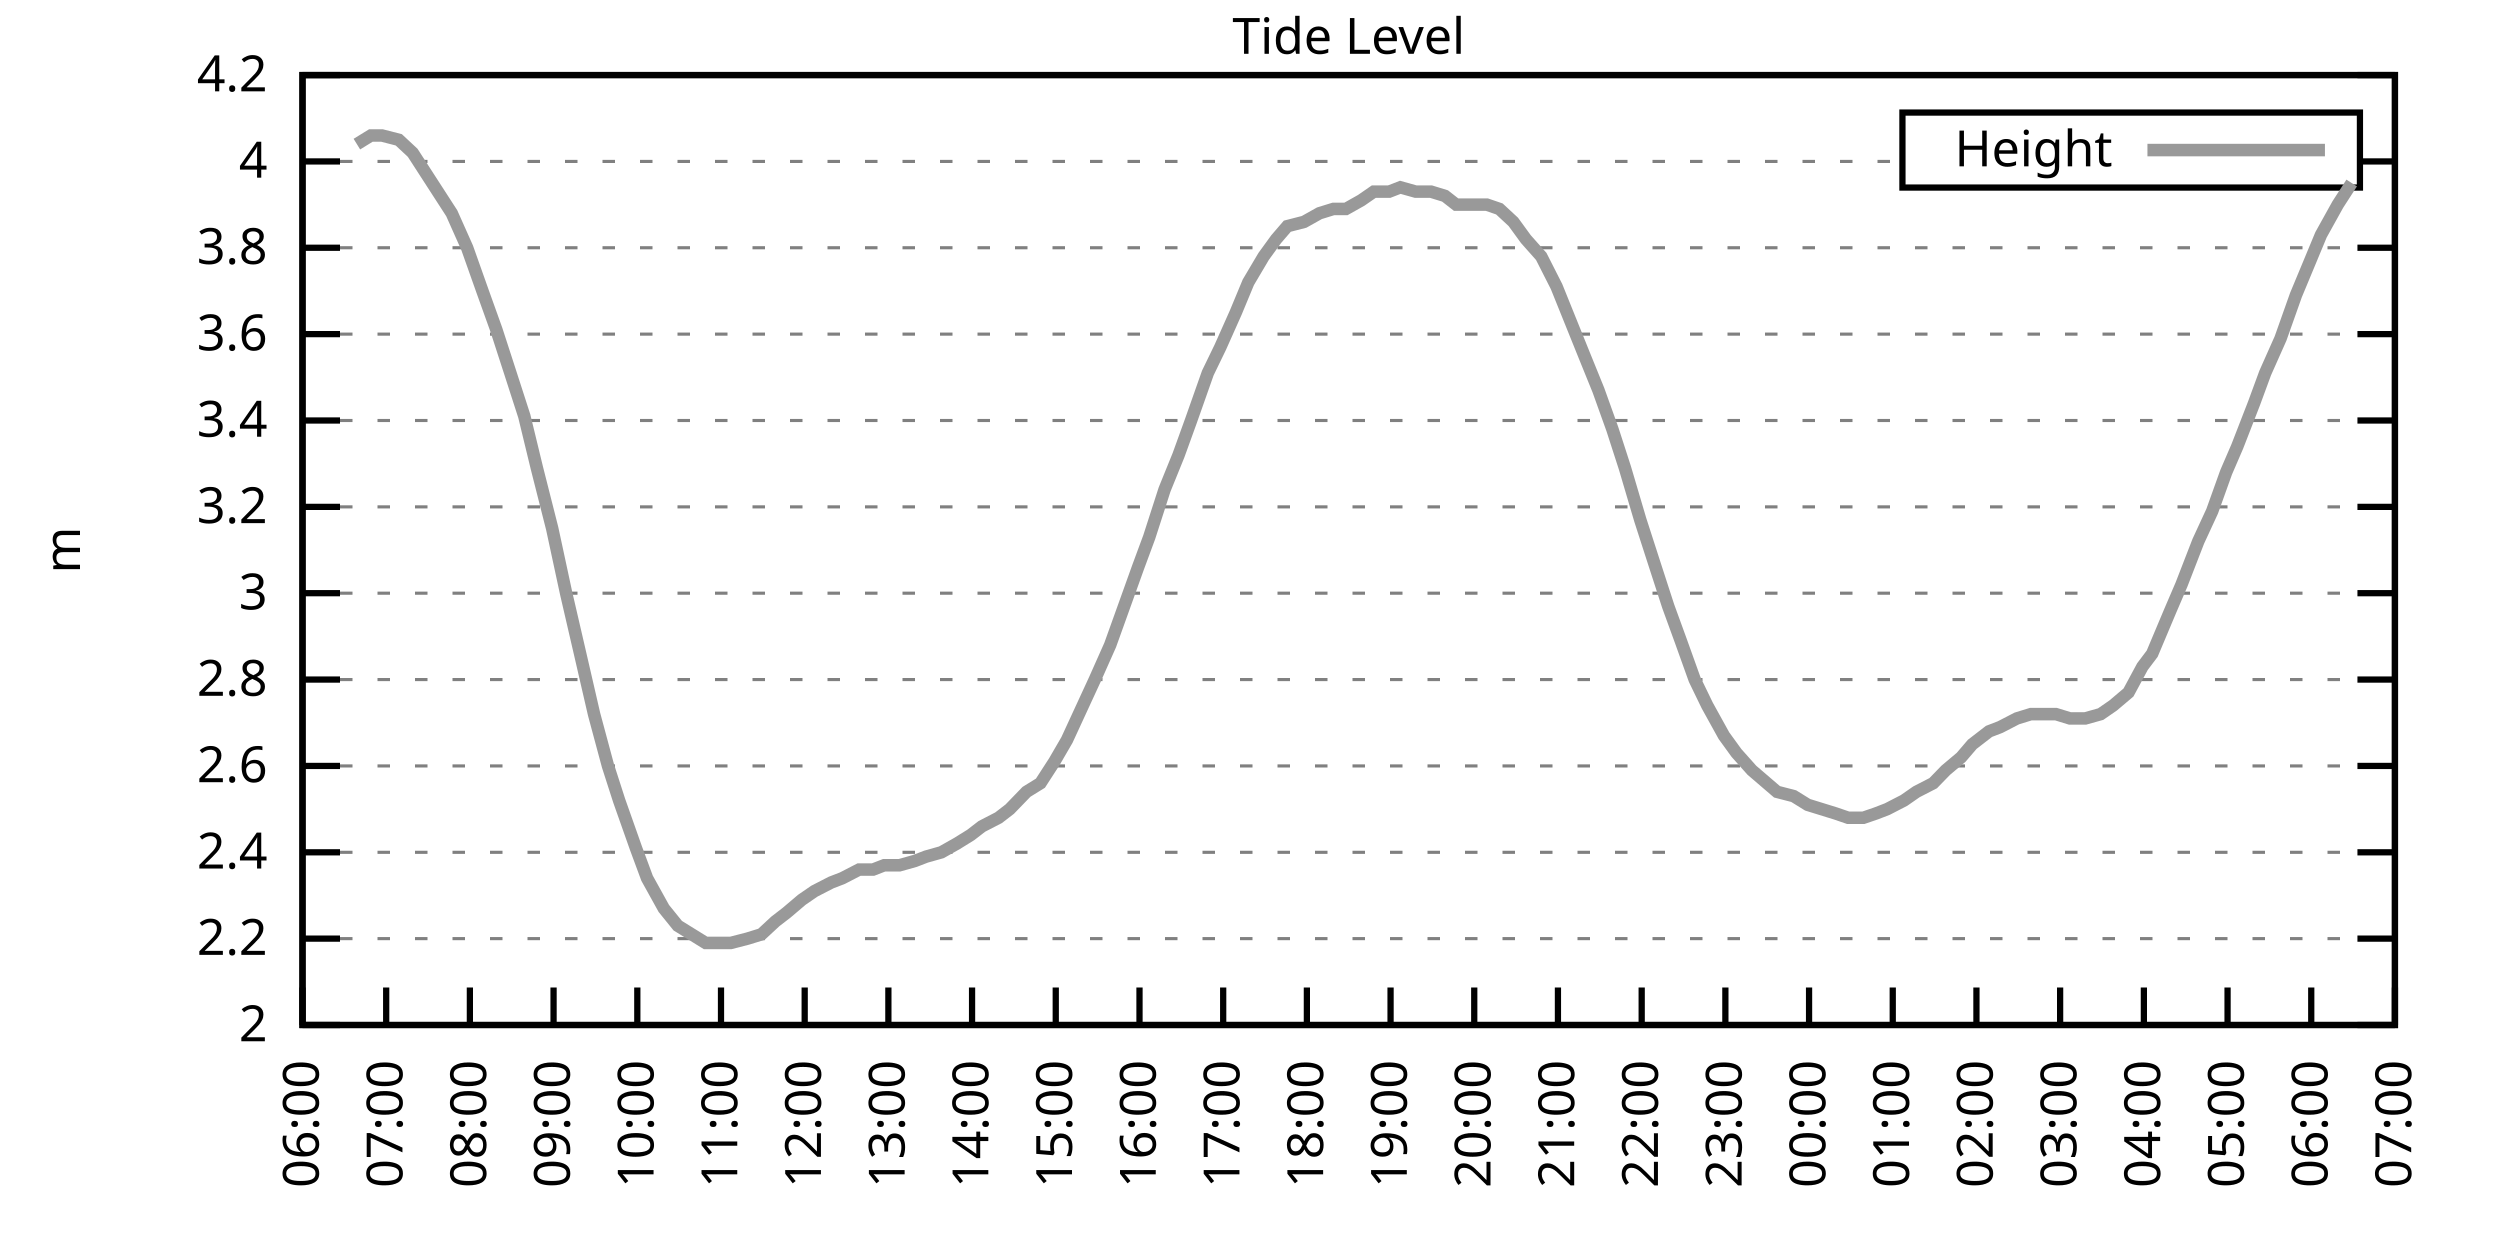
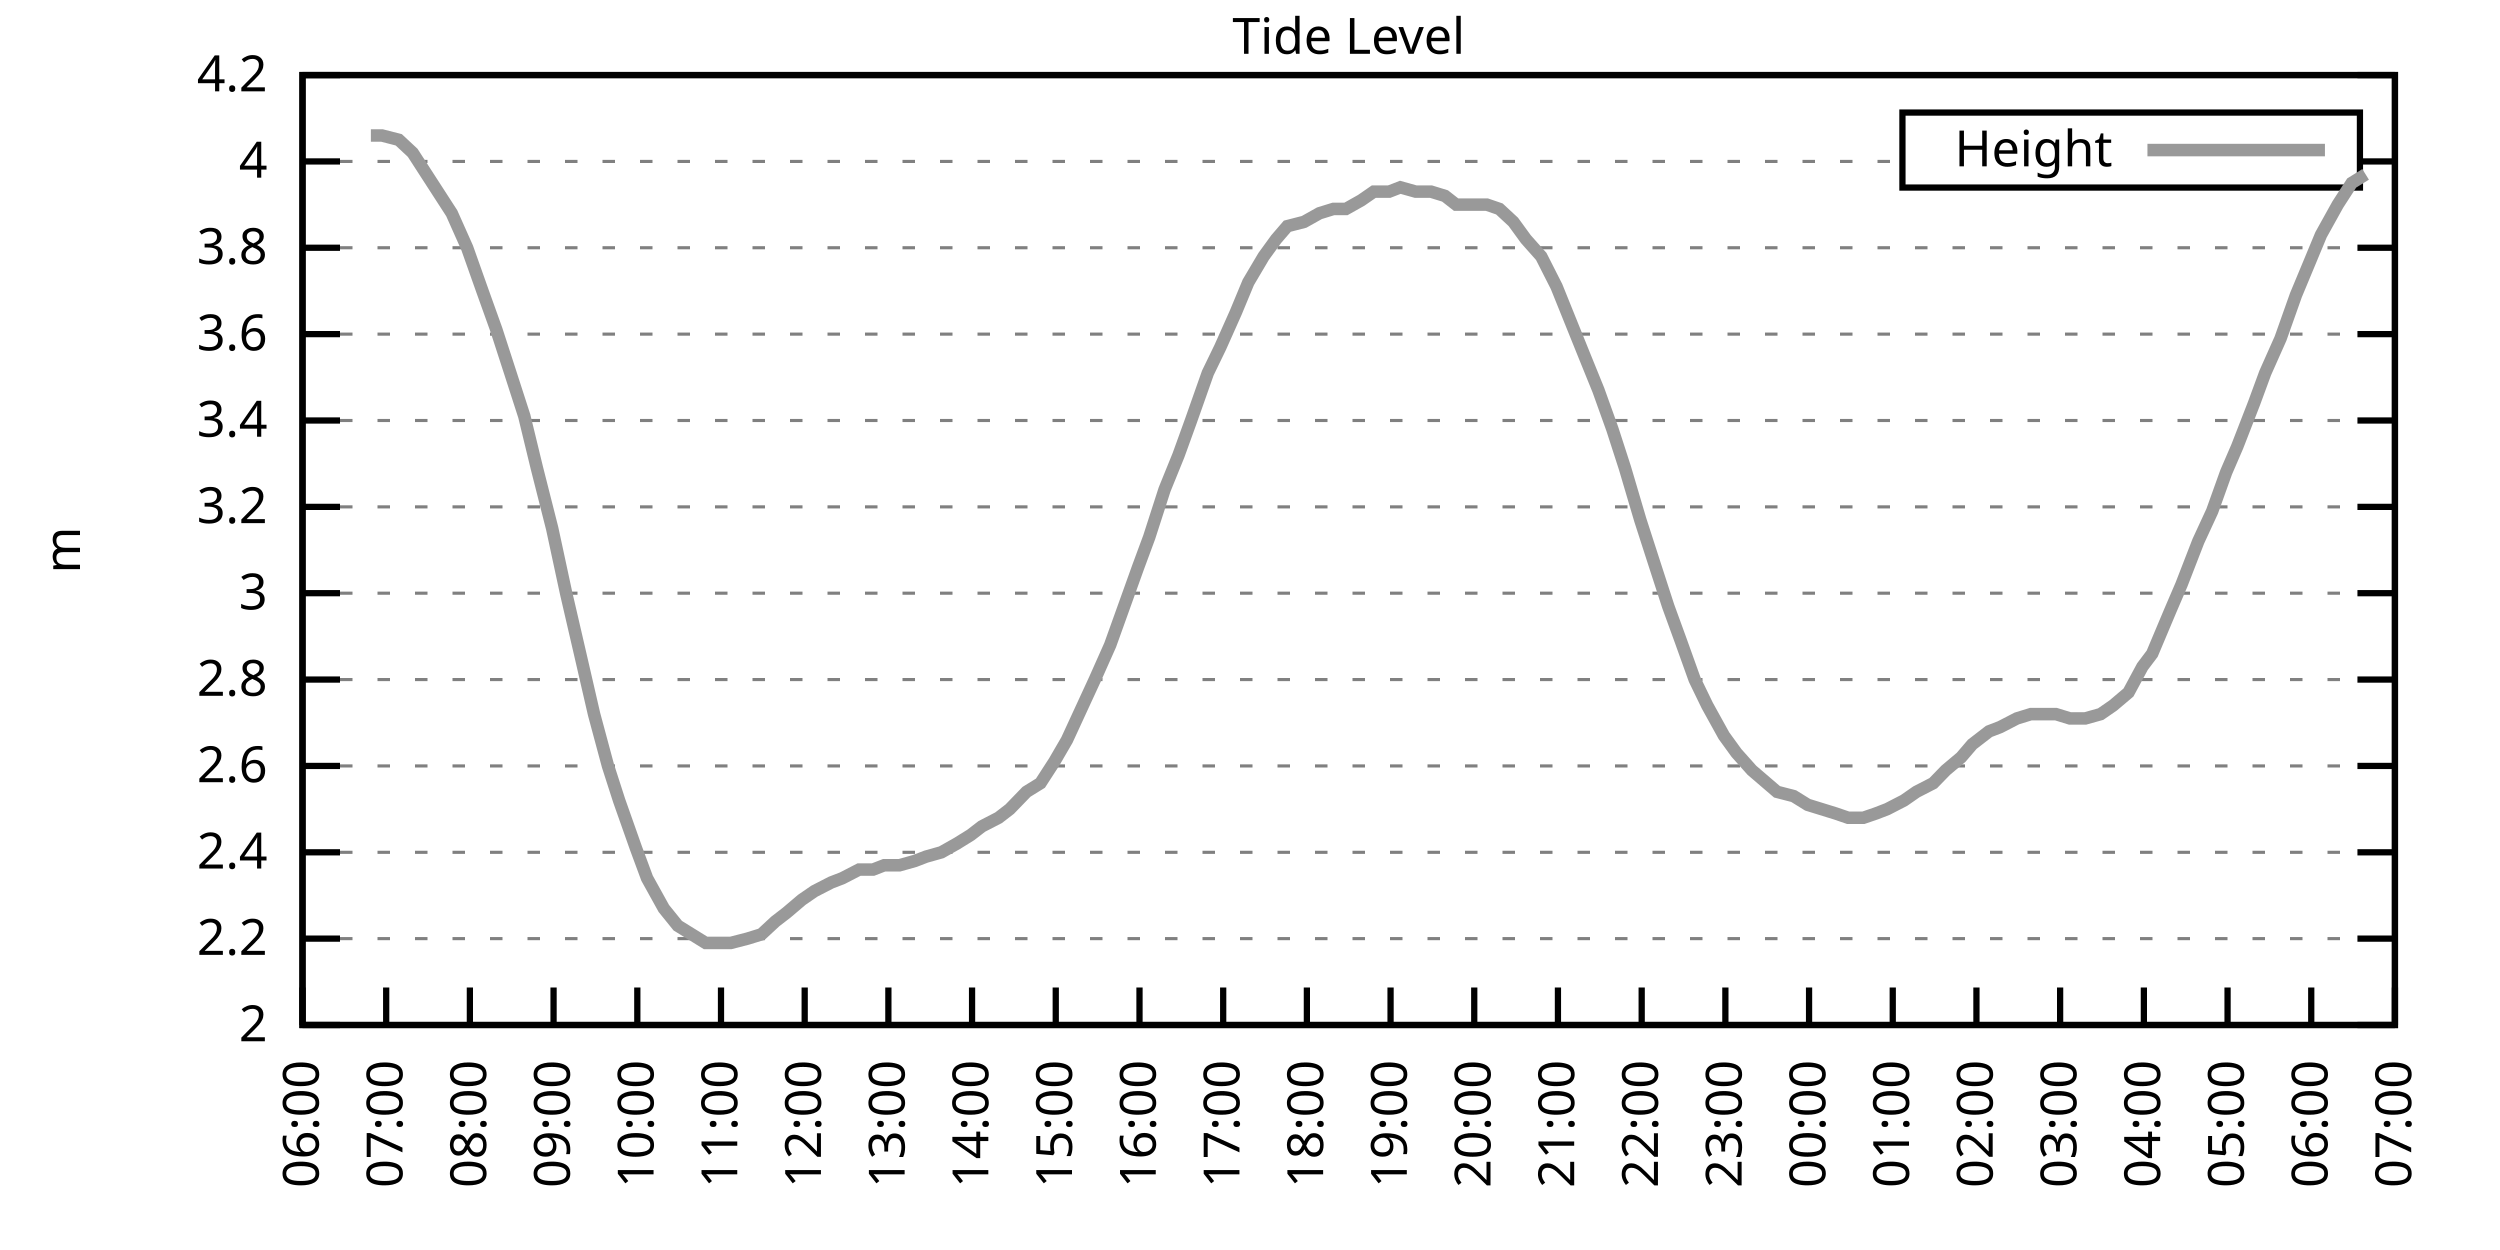
<svg xmlns="http://www.w3.org/2000/svg" xmlns:xlink="http://www.w3.org/1999/xlink" width="400" height="200" viewBox="0 0 400 200">
  <g id="gnuplot_canvas">
    <rect x="0" y="0" width="400" height="200" fill="none" />
    <defs>
      <circle id="gpDot" r="0.5" stroke-width="0.5" stroke="currentColor" />
      <path id="gpPt0" stroke-width="0.333" stroke="currentColor" d="M-1,0 h2 M0,-1 v2" />
      <path id="gpPt1" stroke-width="0.333" stroke="currentColor" d="M-1,-1 L1,1 M1,-1 L-1,1" />
      <path id="gpPt2" stroke-width="0.333" stroke="currentColor" d="M-1,0 L1,0 M0,-1 L0,1 M-1,-1 L1,1 M-1,1 L1,-1" />
      <rect id="gpPt3" stroke-width="0.333" stroke="currentColor" x="-1" y="-1" width="2" height="2" />
      <rect id="gpPt4" stroke-width="0.333" stroke="currentColor" fill="currentColor" x="-1" y="-1" width="2" height="2" />
      <circle id="gpPt5" stroke-width="0.333" stroke="currentColor" cx="0" cy="0" r="1" />
      <use xlink:href="#gpPt5" id="gpPt6" fill="currentColor" stroke="none" />
      <path id="gpPt7" stroke-width="0.333" stroke="currentColor" d="M0,-1.33 L-1.33,0.67 L1.33,0.67 z" />
      <use xlink:href="#gpPt7" id="gpPt8" fill="currentColor" stroke="none" />
      <use xlink:href="#gpPt7" id="gpPt9" stroke="currentColor" transform="rotate(180)" />
      <use xlink:href="#gpPt9" id="gpPt10" fill="currentColor" stroke="none" />
      <use xlink:href="#gpPt3" id="gpPt11" stroke="currentColor" transform="rotate(45)" />
      <use xlink:href="#gpPt11" id="gpPt12" fill="currentColor" stroke="none" />
      <path id="gpPt13" stroke-width="0.333" stroke="currentColor" d="M0,1.330 L1.265,0.411 L0.782,-1.067 L-0.782,-1.076 L-1.265,0.411 z" />
      <use xlink:href="#gpPt13" id="gpPt14" fill="currentColor" stroke="none" />
      <filter id="textbox" filterUnits="objectBoundingBox" x="0" y="0" height="1" width="1">
        <feFlood flood-color="white" flood-opacity="1" result="bgnd" />
        <feComposite in="SourceGraphic" in2="bgnd" operator="atop" />
      </filter>
      <filter id="greybox" filterUnits="objectBoundingBox" x="0" y="0" height="1" width="1">
        <feFlood flood-color="lightgrey" flood-opacity="1" result="grey" />
        <feComposite in="SourceGraphic" in2="grey" operator="atop" />
      </filter>
    </defs>
    <g fill="none" color="white" stroke="currentColor" stroke-width="1.00" stroke-linecap="butt" stroke-linejoin="miter">
</g>
    <g fill="none" color="black" stroke="currentColor" stroke-width="1.00" stroke-linecap="butt" stroke-linejoin="miter">
      <g stroke="none" shape-rendering="crispEdges">
        <polygon fill="rgb(255, 255, 255)" points="48.40,164.00 383.18,164.00 383.18,12.02 48.40,12.02 " />
      </g>
    </g>
    <g fill="none" color="black" stroke="currentColor" stroke-width="1.00" stroke-linecap="butt" stroke-linejoin="miter">
</g>
    <g fill="none" color="black" stroke="black" stroke-width="0.50" stroke-linecap="butt" stroke-linejoin="miter">
</g>
    <g fill="none" color="gray" stroke="currentColor" stroke-width="0.50" stroke-linecap="butt" stroke-linejoin="miter">
      <path stroke="gray" stroke-dasharray="2,4" class="gridline" d="M48.40,164.00 L383.19,164.00  " />
    </g>
    <g fill="none" color="gray" stroke="gray" stroke-width="1.00" stroke-linecap="butt" stroke-linejoin="miter">
</g>
    <g fill="none" color="black" stroke="currentColor" stroke-width="1.00" stroke-linecap="butt" stroke-linejoin="miter">
      <path stroke="black" d="M48.40,164.00 L54.40,164.00 M383.19,164.00 L377.19,164.00  " />
      <g transform="translate(42.80,166.60)" stroke="none" fill="black" font-family="Sans" font-size="8.00" text-anchor="end">
        <text>
          <tspan font-family="Sans"> 2</tspan>
        </text>
      </g>
    </g>
    <g fill="none" color="black" stroke="currentColor" stroke-width="1.00" stroke-linecap="butt" stroke-linejoin="miter">
</g>
    <g fill="none" color="black" stroke="black" stroke-width="0.50" stroke-linecap="butt" stroke-linejoin="miter">
</g>
    <g fill="none" color="gray" stroke="currentColor" stroke-width="0.50" stroke-linecap="butt" stroke-linejoin="miter">
      <path stroke="gray" stroke-dasharray="2,4" class="gridline" d="M48.40,150.18 L383.19,150.18  " />
    </g>
    <g fill="none" color="gray" stroke="gray" stroke-width="1.00" stroke-linecap="butt" stroke-linejoin="miter">
</g>
    <g fill="none" color="black" stroke="currentColor" stroke-width="1.00" stroke-linecap="butt" stroke-linejoin="miter">
      <path stroke="black" d="M48.40,150.18 L54.40,150.18 M383.19,150.18 L377.19,150.18  " />
      <g transform="translate(42.80,152.78)" stroke="none" fill="black" font-family="Sans" font-size="8.00" text-anchor="end">
        <text>
          <tspan font-family="Sans"> 2.2</tspan>
        </text>
      </g>
    </g>
    <g fill="none" color="black" stroke="currentColor" stroke-width="1.00" stroke-linecap="butt" stroke-linejoin="miter">
</g>
    <g fill="none" color="black" stroke="black" stroke-width="0.50" stroke-linecap="butt" stroke-linejoin="miter">
</g>
    <g fill="none" color="gray" stroke="currentColor" stroke-width="0.50" stroke-linecap="butt" stroke-linejoin="miter">
      <path stroke="gray" stroke-dasharray="2,4" class="gridline" d="M48.40,136.37 L383.19,136.37  " />
    </g>
    <g fill="none" color="gray" stroke="gray" stroke-width="1.00" stroke-linecap="butt" stroke-linejoin="miter">
</g>
    <g fill="none" color="black" stroke="currentColor" stroke-width="1.00" stroke-linecap="butt" stroke-linejoin="miter">
      <path stroke="black" d="M48.40,136.37 L54.40,136.37 M383.19,136.37 L377.19,136.37  " />
      <g transform="translate(42.80,138.97)" stroke="none" fill="black" font-family="Sans" font-size="8.00" text-anchor="end">
        <text>
          <tspan font-family="Sans"> 2.4</tspan>
        </text>
      </g>
    </g>
    <g fill="none" color="black" stroke="currentColor" stroke-width="1.00" stroke-linecap="butt" stroke-linejoin="miter">
</g>
    <g fill="none" color="black" stroke="black" stroke-width="0.50" stroke-linecap="butt" stroke-linejoin="miter">
</g>
    <g fill="none" color="gray" stroke="currentColor" stroke-width="0.50" stroke-linecap="butt" stroke-linejoin="miter">
      <path stroke="gray" stroke-dasharray="2,4" class="gridline" d="M48.40,122.55 L383.19,122.55  " />
    </g>
    <g fill="none" color="gray" stroke="gray" stroke-width="1.00" stroke-linecap="butt" stroke-linejoin="miter">
</g>
    <g fill="none" color="black" stroke="currentColor" stroke-width="1.00" stroke-linecap="butt" stroke-linejoin="miter">
      <path stroke="black" d="M48.40,122.55 L54.40,122.55 M383.19,122.55 L377.19,122.55  " />
      <g transform="translate(42.80,125.15)" stroke="none" fill="black" font-family="Sans" font-size="8.00" text-anchor="end">
        <text>
          <tspan font-family="Sans"> 2.6</tspan>
        </text>
      </g>
    </g>
    <g fill="none" color="black" stroke="currentColor" stroke-width="1.00" stroke-linecap="butt" stroke-linejoin="miter">
</g>
    <g fill="none" color="black" stroke="black" stroke-width="0.50" stroke-linecap="butt" stroke-linejoin="miter">
</g>
    <g fill="none" color="gray" stroke="currentColor" stroke-width="0.50" stroke-linecap="butt" stroke-linejoin="miter">
      <path stroke="gray" stroke-dasharray="2,4" class="gridline" d="M48.40,108.73 L383.19,108.73  " />
    </g>
    <g fill="none" color="gray" stroke="gray" stroke-width="1.00" stroke-linecap="butt" stroke-linejoin="miter">
</g>
    <g fill="none" color="black" stroke="currentColor" stroke-width="1.00" stroke-linecap="butt" stroke-linejoin="miter">
      <path stroke="black" d="M48.40,108.73 L54.40,108.73 M383.19,108.73 L377.19,108.73  " />
      <g transform="translate(42.80,111.33)" stroke="none" fill="black" font-family="Sans" font-size="8.00" text-anchor="end">
        <text>
          <tspan font-family="Sans"> 2.8</tspan>
        </text>
      </g>
    </g>
    <g fill="none" color="black" stroke="currentColor" stroke-width="1.00" stroke-linecap="butt" stroke-linejoin="miter">
</g>
    <g fill="none" color="black" stroke="black" stroke-width="0.50" stroke-linecap="butt" stroke-linejoin="miter">
</g>
    <g fill="none" color="gray" stroke="currentColor" stroke-width="0.50" stroke-linecap="butt" stroke-linejoin="miter">
      <path stroke="gray" stroke-dasharray="2,4" class="gridline" d="M48.40,94.91 L383.19,94.91  " />
    </g>
    <g fill="none" color="gray" stroke="gray" stroke-width="1.00" stroke-linecap="butt" stroke-linejoin="miter">
</g>
    <g fill="none" color="black" stroke="currentColor" stroke-width="1.00" stroke-linecap="butt" stroke-linejoin="miter">
      <path stroke="black" d="M48.40,94.91 L54.40,94.91 M383.19,94.91 L377.19,94.91  " />
      <g transform="translate(42.80,97.51)" stroke="none" fill="black" font-family="Sans" font-size="8.00" text-anchor="end">
        <text>
          <tspan font-family="Sans"> 3</tspan>
        </text>
      </g>
    </g>
    <g fill="none" color="black" stroke="currentColor" stroke-width="1.00" stroke-linecap="butt" stroke-linejoin="miter">
</g>
    <g fill="none" color="black" stroke="black" stroke-width="0.50" stroke-linecap="butt" stroke-linejoin="miter">
</g>
    <g fill="none" color="gray" stroke="currentColor" stroke-width="0.50" stroke-linecap="butt" stroke-linejoin="miter">
      <path stroke="gray" stroke-dasharray="2,4" class="gridline" d="M48.40,81.10 L383.19,81.10  " />
    </g>
    <g fill="none" color="gray" stroke="gray" stroke-width="1.00" stroke-linecap="butt" stroke-linejoin="miter">
</g>
    <g fill="none" color="black" stroke="currentColor" stroke-width="1.00" stroke-linecap="butt" stroke-linejoin="miter">
      <path stroke="black" d="M48.40,81.10 L54.40,81.10 M383.19,81.10 L377.19,81.10  " />
      <g transform="translate(42.80,83.70)" stroke="none" fill="black" font-family="Sans" font-size="8.00" text-anchor="end">
        <text>
          <tspan font-family="Sans"> 3.2</tspan>
        </text>
      </g>
    </g>
    <g fill="none" color="black" stroke="currentColor" stroke-width="1.00" stroke-linecap="butt" stroke-linejoin="miter">
</g>
    <g fill="none" color="black" stroke="black" stroke-width="0.50" stroke-linecap="butt" stroke-linejoin="miter">
</g>
    <g fill="none" color="gray" stroke="currentColor" stroke-width="0.50" stroke-linecap="butt" stroke-linejoin="miter">
      <path stroke="gray" stroke-dasharray="2,4" class="gridline" d="M48.40,67.28 L383.19,67.28  " />
    </g>
    <g fill="none" color="gray" stroke="gray" stroke-width="1.00" stroke-linecap="butt" stroke-linejoin="miter">
</g>
    <g fill="none" color="black" stroke="currentColor" stroke-width="1.00" stroke-linecap="butt" stroke-linejoin="miter">
      <path stroke="black" d="M48.40,67.28 L54.40,67.28 M383.19,67.28 L377.19,67.28  " />
      <g transform="translate(42.80,69.88)" stroke="none" fill="black" font-family="Sans" font-size="8.00" text-anchor="end">
        <text>
          <tspan font-family="Sans"> 3.4</tspan>
        </text>
      </g>
    </g>
    <g fill="none" color="black" stroke="currentColor" stroke-width="1.00" stroke-linecap="butt" stroke-linejoin="miter">
</g>
    <g fill="none" color="black" stroke="black" stroke-width="0.50" stroke-linecap="butt" stroke-linejoin="miter">
</g>
    <g fill="none" color="gray" stroke="currentColor" stroke-width="0.50" stroke-linecap="butt" stroke-linejoin="miter">
      <path stroke="gray" stroke-dasharray="2,4" class="gridline" d="M48.40,53.46 L383.19,53.46  " />
    </g>
    <g fill="none" color="gray" stroke="gray" stroke-width="1.00" stroke-linecap="butt" stroke-linejoin="miter">
</g>
    <g fill="none" color="black" stroke="currentColor" stroke-width="1.00" stroke-linecap="butt" stroke-linejoin="miter">
      <path stroke="black" d="M48.40,53.46 L54.40,53.46 M383.19,53.46 L377.19,53.46  " />
      <g transform="translate(42.80,56.06)" stroke="none" fill="black" font-family="Sans" font-size="8.00" text-anchor="end">
        <text>
          <tspan font-family="Sans"> 3.6</tspan>
        </text>
      </g>
    </g>
    <g fill="none" color="black" stroke="currentColor" stroke-width="1.00" stroke-linecap="butt" stroke-linejoin="miter">
</g>
    <g fill="none" color="black" stroke="black" stroke-width="0.50" stroke-linecap="butt" stroke-linejoin="miter">
</g>
    <g fill="none" color="gray" stroke="currentColor" stroke-width="0.50" stroke-linecap="butt" stroke-linejoin="miter">
      <path stroke="gray" stroke-dasharray="2,4" class="gridline" d="M48.40,39.64 L383.19,39.64  " />
    </g>
    <g fill="none" color="gray" stroke="gray" stroke-width="1.00" stroke-linecap="butt" stroke-linejoin="miter">
</g>
    <g fill="none" color="black" stroke="currentColor" stroke-width="1.00" stroke-linecap="butt" stroke-linejoin="miter">
      <path stroke="black" d="M48.40,39.64 L54.40,39.64 M383.19,39.64 L377.19,39.64  " />
      <g transform="translate(42.80,42.24)" stroke="none" fill="black" font-family="Sans" font-size="8.00" text-anchor="end">
        <text>
          <tspan font-family="Sans"> 3.8</tspan>
        </text>
      </g>
    </g>
    <g fill="none" color="black" stroke="currentColor" stroke-width="1.00" stroke-linecap="butt" stroke-linejoin="miter">
</g>
    <g fill="none" color="black" stroke="black" stroke-width="0.50" stroke-linecap="butt" stroke-linejoin="miter">
</g>
    <g fill="none" color="gray" stroke="currentColor" stroke-width="0.50" stroke-linecap="butt" stroke-linejoin="miter">
      <path stroke="gray" stroke-dasharray="2,4" class="gridline" d="M48.40,25.83 L304.39,25.83 M377.59,25.83 L383.19,25.83  " />
    </g>
    <g fill="none" color="gray" stroke="gray" stroke-width="1.00" stroke-linecap="butt" stroke-linejoin="miter">
</g>
    <g fill="none" color="black" stroke="currentColor" stroke-width="1.00" stroke-linecap="butt" stroke-linejoin="miter">
      <path stroke="black" d="M48.40,25.83 L54.40,25.83 M383.19,25.83 L377.19,25.83  " />
      <g transform="translate(42.80,28.43)" stroke="none" fill="black" font-family="Sans" font-size="8.00" text-anchor="end">
        <text>
          <tspan font-family="Sans"> 4</tspan>
        </text>
      </g>
    </g>
    <g fill="none" color="black" stroke="currentColor" stroke-width="1.00" stroke-linecap="butt" stroke-linejoin="miter">
</g>
    <g fill="none" color="black" stroke="black" stroke-width="0.50" stroke-linecap="butt" stroke-linejoin="miter">
</g>
    <g fill="none" color="gray" stroke="currentColor" stroke-width="0.50" stroke-linecap="butt" stroke-linejoin="miter">
      <path stroke="gray" stroke-dasharray="2,4" class="gridline" d="M48.40,12.01 L383.19,12.01  " />
    </g>
    <g fill="none" color="gray" stroke="gray" stroke-width="1.00" stroke-linecap="butt" stroke-linejoin="miter">
</g>
    <g fill="none" color="black" stroke="currentColor" stroke-width="1.00" stroke-linecap="butt" stroke-linejoin="miter">
      <path stroke="black" d="M48.40,12.01 L54.40,12.01 M383.19,12.01 L377.19,12.01  " />
      <g transform="translate(42.80,14.61)" stroke="none" fill="black" font-family="Sans" font-size="8.00" text-anchor="end">
        <text>
          <tspan font-family="Sans"> 4.2</tspan>
        </text>
      </g>
    </g>
    <g fill="none" color="black" stroke="currentColor" stroke-width="1.00" stroke-linecap="butt" stroke-linejoin="miter">
      <path stroke="black" d="M48.40,164.00 L48.40,158.00  " />
      <g transform="translate(51.00,169.60) rotate(270.00)" stroke="none" fill="black" font-family="Sans" font-size="8.00" text-anchor="end">
        <text>
          <tspan font-family="Sans">06:00</tspan>
        </text>
      </g>
    </g>
    <g fill="none" color="black" stroke="currentColor" stroke-width="1.00" stroke-linecap="butt" stroke-linejoin="miter">
      <path stroke="black" d="M61.79,164.00 L61.79,158.00  " />
      <g transform="translate(64.39,169.60) rotate(270.00)" stroke="none" fill="black" font-family="Sans" font-size="8.00" text-anchor="end">
        <text>
          <tspan font-family="Sans">07:00</tspan>
        </text>
      </g>
    </g>
    <g fill="none" color="black" stroke="currentColor" stroke-width="1.00" stroke-linecap="butt" stroke-linejoin="miter">
      <path stroke="black" d="M75.18,164.00 L75.18,158.00  " />
      <g transform="translate(77.78,169.60) rotate(270.00)" stroke="none" fill="black" font-family="Sans" font-size="8.00" text-anchor="end">
        <text>
          <tspan font-family="Sans">08:00</tspan>
        </text>
      </g>
    </g>
    <g fill="none" color="black" stroke="currentColor" stroke-width="1.00" stroke-linecap="butt" stroke-linejoin="miter">
      <path stroke="black" d="M88.57,164.00 L88.57,158.00  " />
      <g transform="translate(91.17,169.60) rotate(270.00)" stroke="none" fill="black" font-family="Sans" font-size="8.00" text-anchor="end">
        <text>
          <tspan font-family="Sans">09:00</tspan>
        </text>
      </g>
    </g>
    <g fill="none" color="black" stroke="currentColor" stroke-width="1.00" stroke-linecap="butt" stroke-linejoin="miter">
      <path stroke="black" d="M101.97,164.00 L101.97,158.00  " />
      <g transform="translate(104.57,169.60) rotate(270.00)" stroke="none" fill="black" font-family="Sans" font-size="8.00" text-anchor="end">
        <text>
          <tspan font-family="Sans">10:00</tspan>
        </text>
      </g>
    </g>
    <g fill="none" color="black" stroke="currentColor" stroke-width="1.00" stroke-linecap="butt" stroke-linejoin="miter">
      <path stroke="black" d="M115.36,164.00 L115.36,158.00  " />
      <g transform="translate(117.96,169.60) rotate(270.00)" stroke="none" fill="black" font-family="Sans" font-size="8.00" text-anchor="end">
        <text>
          <tspan font-family="Sans">11:00</tspan>
        </text>
      </g>
    </g>
    <g fill="none" color="black" stroke="currentColor" stroke-width="1.00" stroke-linecap="butt" stroke-linejoin="miter">
      <path stroke="black" d="M128.75,164.00 L128.75,158.00  " />
      <g transform="translate(131.35,169.60) rotate(270.00)" stroke="none" fill="black" font-family="Sans" font-size="8.00" text-anchor="end">
        <text>
          <tspan font-family="Sans">12:00</tspan>
        </text>
      </g>
    </g>
    <g fill="none" color="black" stroke="currentColor" stroke-width="1.00" stroke-linecap="butt" stroke-linejoin="miter">
      <path stroke="black" d="M142.14,164.00 L142.14,158.00  " />
      <g transform="translate(144.74,169.60) rotate(270.00)" stroke="none" fill="black" font-family="Sans" font-size="8.00" text-anchor="end">
        <text>
          <tspan font-family="Sans">13:00</tspan>
        </text>
      </g>
    </g>
    <g fill="none" color="black" stroke="currentColor" stroke-width="1.00" stroke-linecap="butt" stroke-linejoin="miter">
      <path stroke="black" d="M155.53,164.00 L155.53,158.00  " />
      <g transform="translate(158.13,169.60) rotate(270.00)" stroke="none" fill="black" font-family="Sans" font-size="8.00" text-anchor="end">
        <text>
          <tspan font-family="Sans">14:00</tspan>
        </text>
      </g>
    </g>
    <g fill="none" color="black" stroke="currentColor" stroke-width="1.00" stroke-linecap="butt" stroke-linejoin="miter">
      <path stroke="black" d="M168.92,164.00 L168.92,158.00  " />
      <g transform="translate(171.52,169.60) rotate(270.00)" stroke="none" fill="black" font-family="Sans" font-size="8.00" text-anchor="end">
        <text>
          <tspan font-family="Sans">15:00</tspan>
        </text>
      </g>
    </g>
    <g fill="none" color="black" stroke="currentColor" stroke-width="1.00" stroke-linecap="butt" stroke-linejoin="miter">
      <path stroke="black" d="M182.32,164.00 L182.32,158.00  " />
      <g transform="translate(184.92,169.60) rotate(270.00)" stroke="none" fill="black" font-family="Sans" font-size="8.00" text-anchor="end">
        <text>
          <tspan font-family="Sans">16:00</tspan>
        </text>
      </g>
    </g>
    <g fill="none" color="black" stroke="currentColor" stroke-width="1.00" stroke-linecap="butt" stroke-linejoin="miter">
      <path stroke="black" d="M195.71,164.00 L195.71,158.00  " />
      <g transform="translate(198.31,169.60) rotate(270.00)" stroke="none" fill="black" font-family="Sans" font-size="8.00" text-anchor="end">
        <text>
          <tspan font-family="Sans">17:00</tspan>
        </text>
      </g>
    </g>
    <g fill="none" color="black" stroke="currentColor" stroke-width="1.00" stroke-linecap="butt" stroke-linejoin="miter">
      <path stroke="black" d="M209.10,164.00 L209.10,158.00  " />
      <g transform="translate(211.70,169.60) rotate(270.00)" stroke="none" fill="black" font-family="Sans" font-size="8.00" text-anchor="end">
        <text>
          <tspan font-family="Sans">18:00</tspan>
        </text>
      </g>
    </g>
    <g fill="none" color="black" stroke="currentColor" stroke-width="1.00" stroke-linecap="butt" stroke-linejoin="miter">
      <path stroke="black" d="M222.49,164.00 L222.49,158.00  " />
      <g transform="translate(225.09,169.60) rotate(270.00)" stroke="none" fill="black" font-family="Sans" font-size="8.00" text-anchor="end">
        <text>
          <tspan font-family="Sans">19:00</tspan>
        </text>
      </g>
    </g>
    <g fill="none" color="black" stroke="currentColor" stroke-width="1.00" stroke-linecap="butt" stroke-linejoin="miter">
      <path stroke="black" d="M235.88,164.00 L235.88,158.00  " />
      <g transform="translate(238.48,169.60) rotate(270.00)" stroke="none" fill="black" font-family="Sans" font-size="8.00" text-anchor="end">
        <text>
          <tspan font-family="Sans">20:00</tspan>
        </text>
      </g>
    </g>
    <g fill="none" color="black" stroke="currentColor" stroke-width="1.00" stroke-linecap="butt" stroke-linejoin="miter">
      <path stroke="black" d="M249.27,164.00 L249.27,158.00  " />
      <g transform="translate(251.87,169.60) rotate(270.00)" stroke="none" fill="black" font-family="Sans" font-size="8.00" text-anchor="end">
        <text>
          <tspan font-family="Sans">21:00</tspan>
        </text>
      </g>
    </g>
    <g fill="none" color="black" stroke="currentColor" stroke-width="1.00" stroke-linecap="butt" stroke-linejoin="miter">
      <path stroke="black" d="M262.67,164.00 L262.67,158.00  " />
      <g transform="translate(265.27,169.60) rotate(270.00)" stroke="none" fill="black" font-family="Sans" font-size="8.00" text-anchor="end">
        <text>
          <tspan font-family="Sans">22:00</tspan>
        </text>
      </g>
    </g>
    <g fill="none" color="black" stroke="currentColor" stroke-width="1.00" stroke-linecap="butt" stroke-linejoin="miter">
      <path stroke="black" d="M276.06,164.00 L276.06,158.00  " />
      <g transform="translate(278.66,169.60) rotate(270.00)" stroke="none" fill="black" font-family="Sans" font-size="8.00" text-anchor="end">
        <text>
          <tspan font-family="Sans">23:00</tspan>
        </text>
      </g>
    </g>
    <g fill="none" color="black" stroke="currentColor" stroke-width="1.00" stroke-linecap="butt" stroke-linejoin="miter">
      <path stroke="black" d="M289.45,164.00 L289.45,158.00  " />
      <g transform="translate(292.05,169.60) rotate(270.00)" stroke="none" fill="black" font-family="Sans" font-size="8.00" text-anchor="end">
        <text>
          <tspan font-family="Sans">00:00</tspan>
        </text>
      </g>
    </g>
    <g fill="none" color="black" stroke="currentColor" stroke-width="1.00" stroke-linecap="butt" stroke-linejoin="miter">
      <path stroke="black" d="M302.84,164.00 L302.84,158.00  " />
      <g transform="translate(305.44,169.60) rotate(270.00)" stroke="none" fill="black" font-family="Sans" font-size="8.00" text-anchor="end">
        <text>
          <tspan font-family="Sans">01:00</tspan>
        </text>
      </g>
    </g>
    <g fill="none" color="black" stroke="currentColor" stroke-width="1.00" stroke-linecap="butt" stroke-linejoin="miter">
      <path stroke="black" d="M316.23,164.00 L316.23,158.00  " />
      <g transform="translate(318.83,169.60) rotate(270.00)" stroke="none" fill="black" font-family="Sans" font-size="8.00" text-anchor="end">
        <text>
          <tspan font-family="Sans">02:00</tspan>
        </text>
      </g>
    </g>
    <g fill="none" color="black" stroke="currentColor" stroke-width="1.00" stroke-linecap="butt" stroke-linejoin="miter">
      <path stroke="black" d="M329.62,164.00 L329.62,158.00  " />
      <g transform="translate(332.22,169.60) rotate(270.00)" stroke="none" fill="black" font-family="Sans" font-size="8.00" text-anchor="end">
        <text>
          <tspan font-family="Sans">03:00</tspan>
        </text>
      </g>
    </g>
    <g fill="none" color="black" stroke="currentColor" stroke-width="1.00" stroke-linecap="butt" stroke-linejoin="miter">
      <path stroke="black" d="M343.02,164.00 L343.02,158.00  " />
      <g transform="translate(345.62,169.60) rotate(270.00)" stroke="none" fill="black" font-family="Sans" font-size="8.00" text-anchor="end">
        <text>
          <tspan font-family="Sans">04:00</tspan>
        </text>
      </g>
    </g>
    <g fill="none" color="black" stroke="currentColor" stroke-width="1.00" stroke-linecap="butt" stroke-linejoin="miter">
      <path stroke="black" d="M356.41,164.00 L356.41,158.00  " />
      <g transform="translate(359.01,169.60) rotate(270.00)" stroke="none" fill="black" font-family="Sans" font-size="8.00" text-anchor="end">
        <text>
          <tspan font-family="Sans">05:00</tspan>
        </text>
      </g>
    </g>
    <g fill="none" color="black" stroke="currentColor" stroke-width="1.00" stroke-linecap="butt" stroke-linejoin="miter">
      <path stroke="black" d="M369.80,164.00 L369.80,158.00  " />
      <g transform="translate(372.40,169.60) rotate(270.00)" stroke="none" fill="black" font-family="Sans" font-size="8.00" text-anchor="end">
        <text>
          <tspan font-family="Sans">06:00</tspan>
        </text>
      </g>
    </g>
    <g fill="none" color="black" stroke="currentColor" stroke-width="1.00" stroke-linecap="butt" stroke-linejoin="miter">
      <path stroke="black" d="M383.19,164.00 L383.19,158.00  " />
      <g transform="translate(385.79,169.60) rotate(270.00)" stroke="none" fill="black" font-family="Sans" font-size="8.00" text-anchor="end">
        <text>
          <tspan font-family="Sans">07:00</tspan>
        </text>
      </g>
    </g>
    <g fill="none" color="black" stroke="currentColor" stroke-width="1.00" stroke-linecap="butt" stroke-linejoin="miter">
</g>
    <g fill="none" color="black" stroke="currentColor" stroke-width="1.00" stroke-linecap="butt" stroke-linejoin="miter">
      <path stroke="black" d="M48.40,12.01 L48.40,164.00 L383.19,164.00 L383.19,12.01 L48.40,12.01 Z  " />
    </g>
    <g fill="none" color="black" stroke="currentColor" stroke-width="1.00" stroke-linecap="butt" stroke-linejoin="miter">
</g>
    <g fill="none" color="black" stroke="currentColor" stroke-width="1.00" stroke-linecap="butt" stroke-linejoin="miter">
      <path stroke="black" d="M304.39,30.01 L304.39,18.01 L377.59,18.01 L377.59,30.01 L304.39,30.01 Z  " />
    </g>
    <g id="Tide_level_plot_1">
      <g fill="none" color="white" stroke="black" stroke-width="2.00" stroke-linecap="butt" stroke-linejoin="miter">
</g>
      <g fill="none" color="black" stroke="currentColor" stroke-width="2.00" stroke-linecap="butt" stroke-linejoin="miter">
        <g transform="translate(337.99,26.61)" stroke="none" fill="black" font-family="Sans" font-size="8.00" text-anchor="end">
          <text>
            <tspan font-family="Sans">Height</tspan>
          </text>
        </g>
      </g>
      <g fill="none" color="black" stroke="currentColor" stroke-width="2.00" stroke-linecap="butt" stroke-linejoin="miter">
-         <path stroke="rgb(153, 153, 153)" d="M343.59,24.01 L371.99,24.01 M57.10,23.06 L59.34,21.68 L61.12,21.68 L63.80,22.37 L66.03,24.45 L68.26,27.90   L72.28,34.12 L74.74,39.64 L77.19,46.55 L79.42,52.77 L81.66,59.68 L83.89,66.59 L85.90,74.88 L88.35,84.55   L90.58,94.91 L92.82,104.59 L95.05,114.26 L97.28,122.55 L99.06,128.08 L101.74,135.67 L103.53,140.51 L106.21,145.35   L108.44,148.11 L110.67,149.49 L112.90,150.87 L115.13,150.87 L116.92,150.87 L119.60,150.18 L121.83,149.49 L124.06,147.42   L125.85,146.04 L128.30,143.96 L130.31,142.58 L132.99,141.20 L134.78,140.51 L137.45,139.13 L139.69,139.13 L141.47,138.44   L143.93,138.44 L146.38,137.75 L148.17,137.06 L150.62,136.37 L153.08,134.98 L155.31,133.60 L157.10,132.22 L159.77,130.84   L161.56,129.46 L164.24,126.69 L166.47,125.31 L168.70,121.86 L170.71,118.40 L175.17,108.73 L177.63,103.20 L179.86,96.99   L182.09,90.77 L183.88,85.93 L186.33,78.33 L188.57,72.81 L190.57,67.28 L193.25,59.68 L195.26,55.53 L197.72,50.01   L199.73,45.17 L202.18,41.03 L204.19,38.26 L205.97,36.19 L208.65,35.50 L211.11,34.12 L213.34,33.43 L215.35,33.43   L217.80,32.05 L219.81,30.66 L222.27,30.66 L224.05,29.97 L226.51,30.66 L228.96,30.66 L231.20,31.35 L232.98,32.74   L234.99,32.74 L237.89,32.74 L239.90,33.43 L242.13,35.50 L244.14,38.26 L246.60,41.03 L249.05,45.86 L251.28,51.39   L253.51,56.92 L255.75,62.44 L257.98,68.66 L259.99,74.88 L262.44,83.17 L264.67,90.08 L266.91,96.99 L268.92,102.51   L271.15,108.73 L273.16,112.88 L275.83,117.71 L277.84,120.48 L280.30,123.24 L284.32,126.69 L286.99,127.38 L289.23,128.77   L291.46,129.46 L293.69,130.15 L295.70,130.84 L298.15,130.84 L300.16,130.15 L301.95,129.46 L304.63,128.08 L306.63,126.69   L309.31,125.31 L311.32,123.24 L313.78,121.17 L315.56,119.09 L318.24,117.02 L320.03,116.33 L322.70,114.95 L324.94,114.26   L327.17,114.26 L328.95,114.26 L331.19,114.95 L333.64,114.95 L336.10,114.26 L338.10,112.88 L340.56,110.80 L342.79,106.66   L344.35,104.59 L347.26,97.68 L349.04,93.53 L351.72,86.62 L353.95,81.79 L356.18,75.57 L357.97,71.42 L360.65,64.52   L362.43,59.68 L364.89,54.15 L367.34,47.24 L369.35,42.41 L371.36,37.57 L374.04,32.74 L376.27,29.28  " />
+         <path stroke="rgb(153, 153, 153)" d="M343.59,24.01 L371.99,24.01 M59.34,21.68 L61.12,21.68 L63.80,22.37 L66.03,24.45 L68.26,27.90 L72.28,34.12   L74.74,39.64 L77.19,46.55 L79.42,52.77 L81.66,59.68 L83.89,66.59 L85.90,74.88 L88.35,84.55 L90.58,94.91   L92.82,104.59 L95.05,114.26 L97.28,122.55 L99.06,128.08 L101.74,135.67 L103.53,140.51 L106.21,145.35 L108.44,148.11   L110.67,149.49 L112.90,150.87 L115.13,150.87 L116.92,150.87 L119.60,150.18 L121.83,149.49 L124.06,147.42 L125.85,146.04   L128.30,143.96 L130.31,142.58 L132.99,141.20 L134.78,140.51 L137.45,139.13 L139.69,139.13 L141.47,138.44 L143.93,138.44   L146.38,137.75 L148.17,137.06 L150.62,136.37 L153.08,134.98 L155.31,133.60 L157.10,132.22 L159.77,130.84 L161.56,129.46   L164.24,126.69 L166.47,125.31 L168.70,121.86 L170.71,118.40 L175.17,108.73 L177.63,103.20 L179.86,96.99 L182.09,90.77   L183.88,85.93 L186.33,78.33 L188.57,72.81 L190.57,67.28 L193.25,59.68 L195.26,55.53 L197.72,50.01 L199.73,45.17   L202.18,41.03 L204.19,38.26 L205.97,36.19 L208.65,35.50 L211.11,34.12 L213.34,33.43 L215.35,33.43 L217.80,32.05   L219.81,30.66 L222.27,30.66 L224.05,29.97 L226.51,30.66 L228.96,30.66 L231.20,31.35 L232.98,32.74 L234.99,32.74   L237.89,32.74 L239.90,33.43 L242.13,35.50 L244.14,38.26 L246.60,41.03 L249.05,45.86 L251.28,51.39 L253.51,56.92   L255.75,62.44 L257.98,68.66 L259.99,74.88 L262.44,83.17 L264.67,90.08 L266.91,96.99 L268.92,102.51 L271.15,108.73   L273.16,112.88 L275.83,117.71 L277.84,120.48 L280.30,123.24 L284.32,126.69 L286.99,127.38 L289.23,128.77 L291.46,129.46   L293.69,130.15 L295.70,130.84 L298.15,130.84 L300.16,130.15 L301.95,129.46 L304.63,128.08 L306.63,126.69 L309.31,125.31   L311.32,123.24 L313.78,121.17 L315.56,119.09 L318.24,117.02 L320.03,116.33 L322.70,114.95 L324.94,114.26 L327.17,114.26   L328.95,114.26 L331.19,114.95 L333.64,114.95 L336.10,114.26 L338.10,112.88 L340.56,110.80 L342.79,106.66 L344.35,104.59   L347.26,97.68 L349.04,93.53 L351.72,86.62 L353.95,81.79 L356.18,75.57 L357.97,71.42 L360.65,64.52 L362.43,59.68   L364.89,54.15 L367.34,47.24 L369.35,42.41 L371.36,37.57 L374.04,32.74 L376.27,29.28 L378.50,27.90  " />
      </g>
    </g>
    <g fill="none" color="black" stroke="currentColor" stroke-width="2.00" stroke-linecap="butt" stroke-linejoin="miter">
</g>
    <g fill="none" color="black" stroke="black" stroke-width="1.00" stroke-linecap="butt" stroke-linejoin="miter">
</g>
    <g fill="none" color="black" stroke="currentColor" stroke-width="1.00" stroke-linecap="butt" stroke-linejoin="miter">
      <path stroke="black" d="M48.40,12.01 L48.40,164.00 L383.19,164.00 L383.19,12.01 L48.40,12.01 Z  " />
      <g transform="translate(12.80,88.01) rotate(270.00)" stroke="none" fill="black" font-family="Sans" font-size="8.00" text-anchor="middle">
        <text>
          <tspan font-family="Sans">m</tspan>
        </text>
      </g>
    </g>
    <g fill="none" color="black" stroke="currentColor" stroke-width="1.00" stroke-linecap="butt" stroke-linejoin="miter">
</g>
    <g fill="none" color="black" stroke="currentColor" stroke-width="1.00" stroke-linecap="butt" stroke-linejoin="miter">
      <g transform="translate(215.79,8.61)" stroke="none" fill="black" font-family="Sans" font-size="8.00" text-anchor="middle">
        <text>
          <tspan font-family="Sans">Tide Level</tspan>
        </text>
      </g>
    </g>
    <g fill="none" color="black" stroke="currentColor" stroke-width="1.00" stroke-linecap="butt" stroke-linejoin="miter">
</g>
  </g>
</svg>
